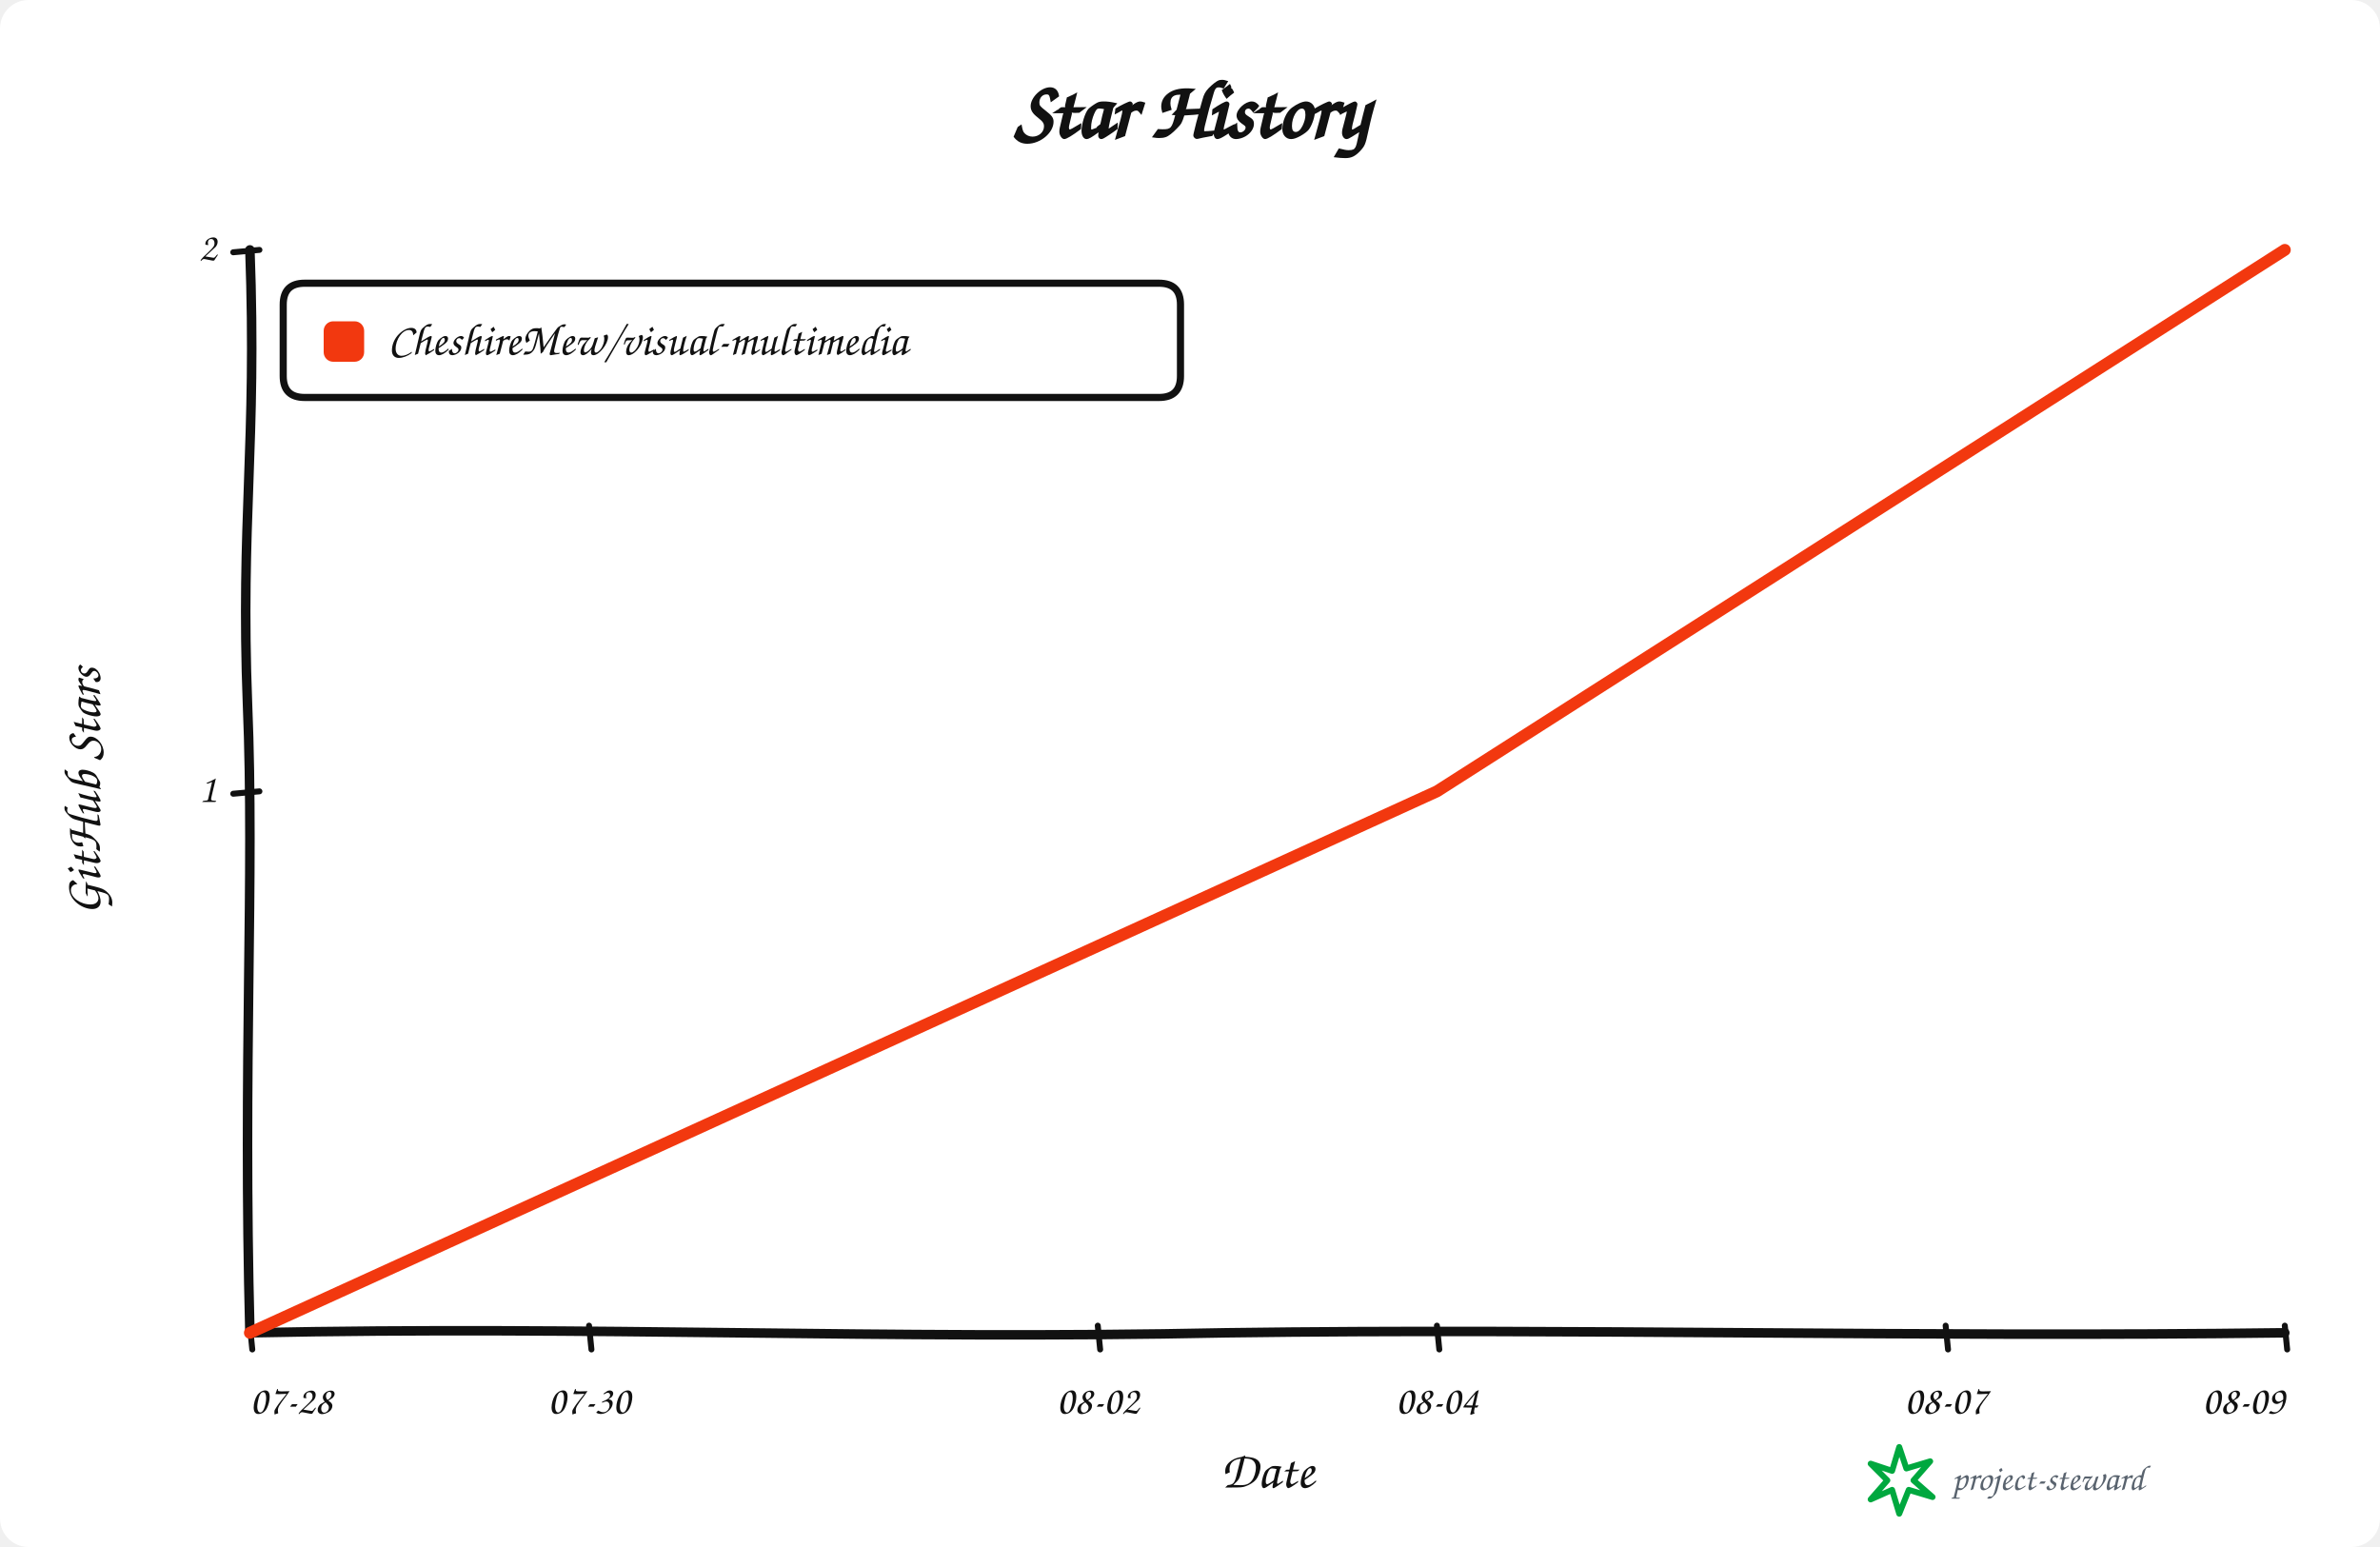
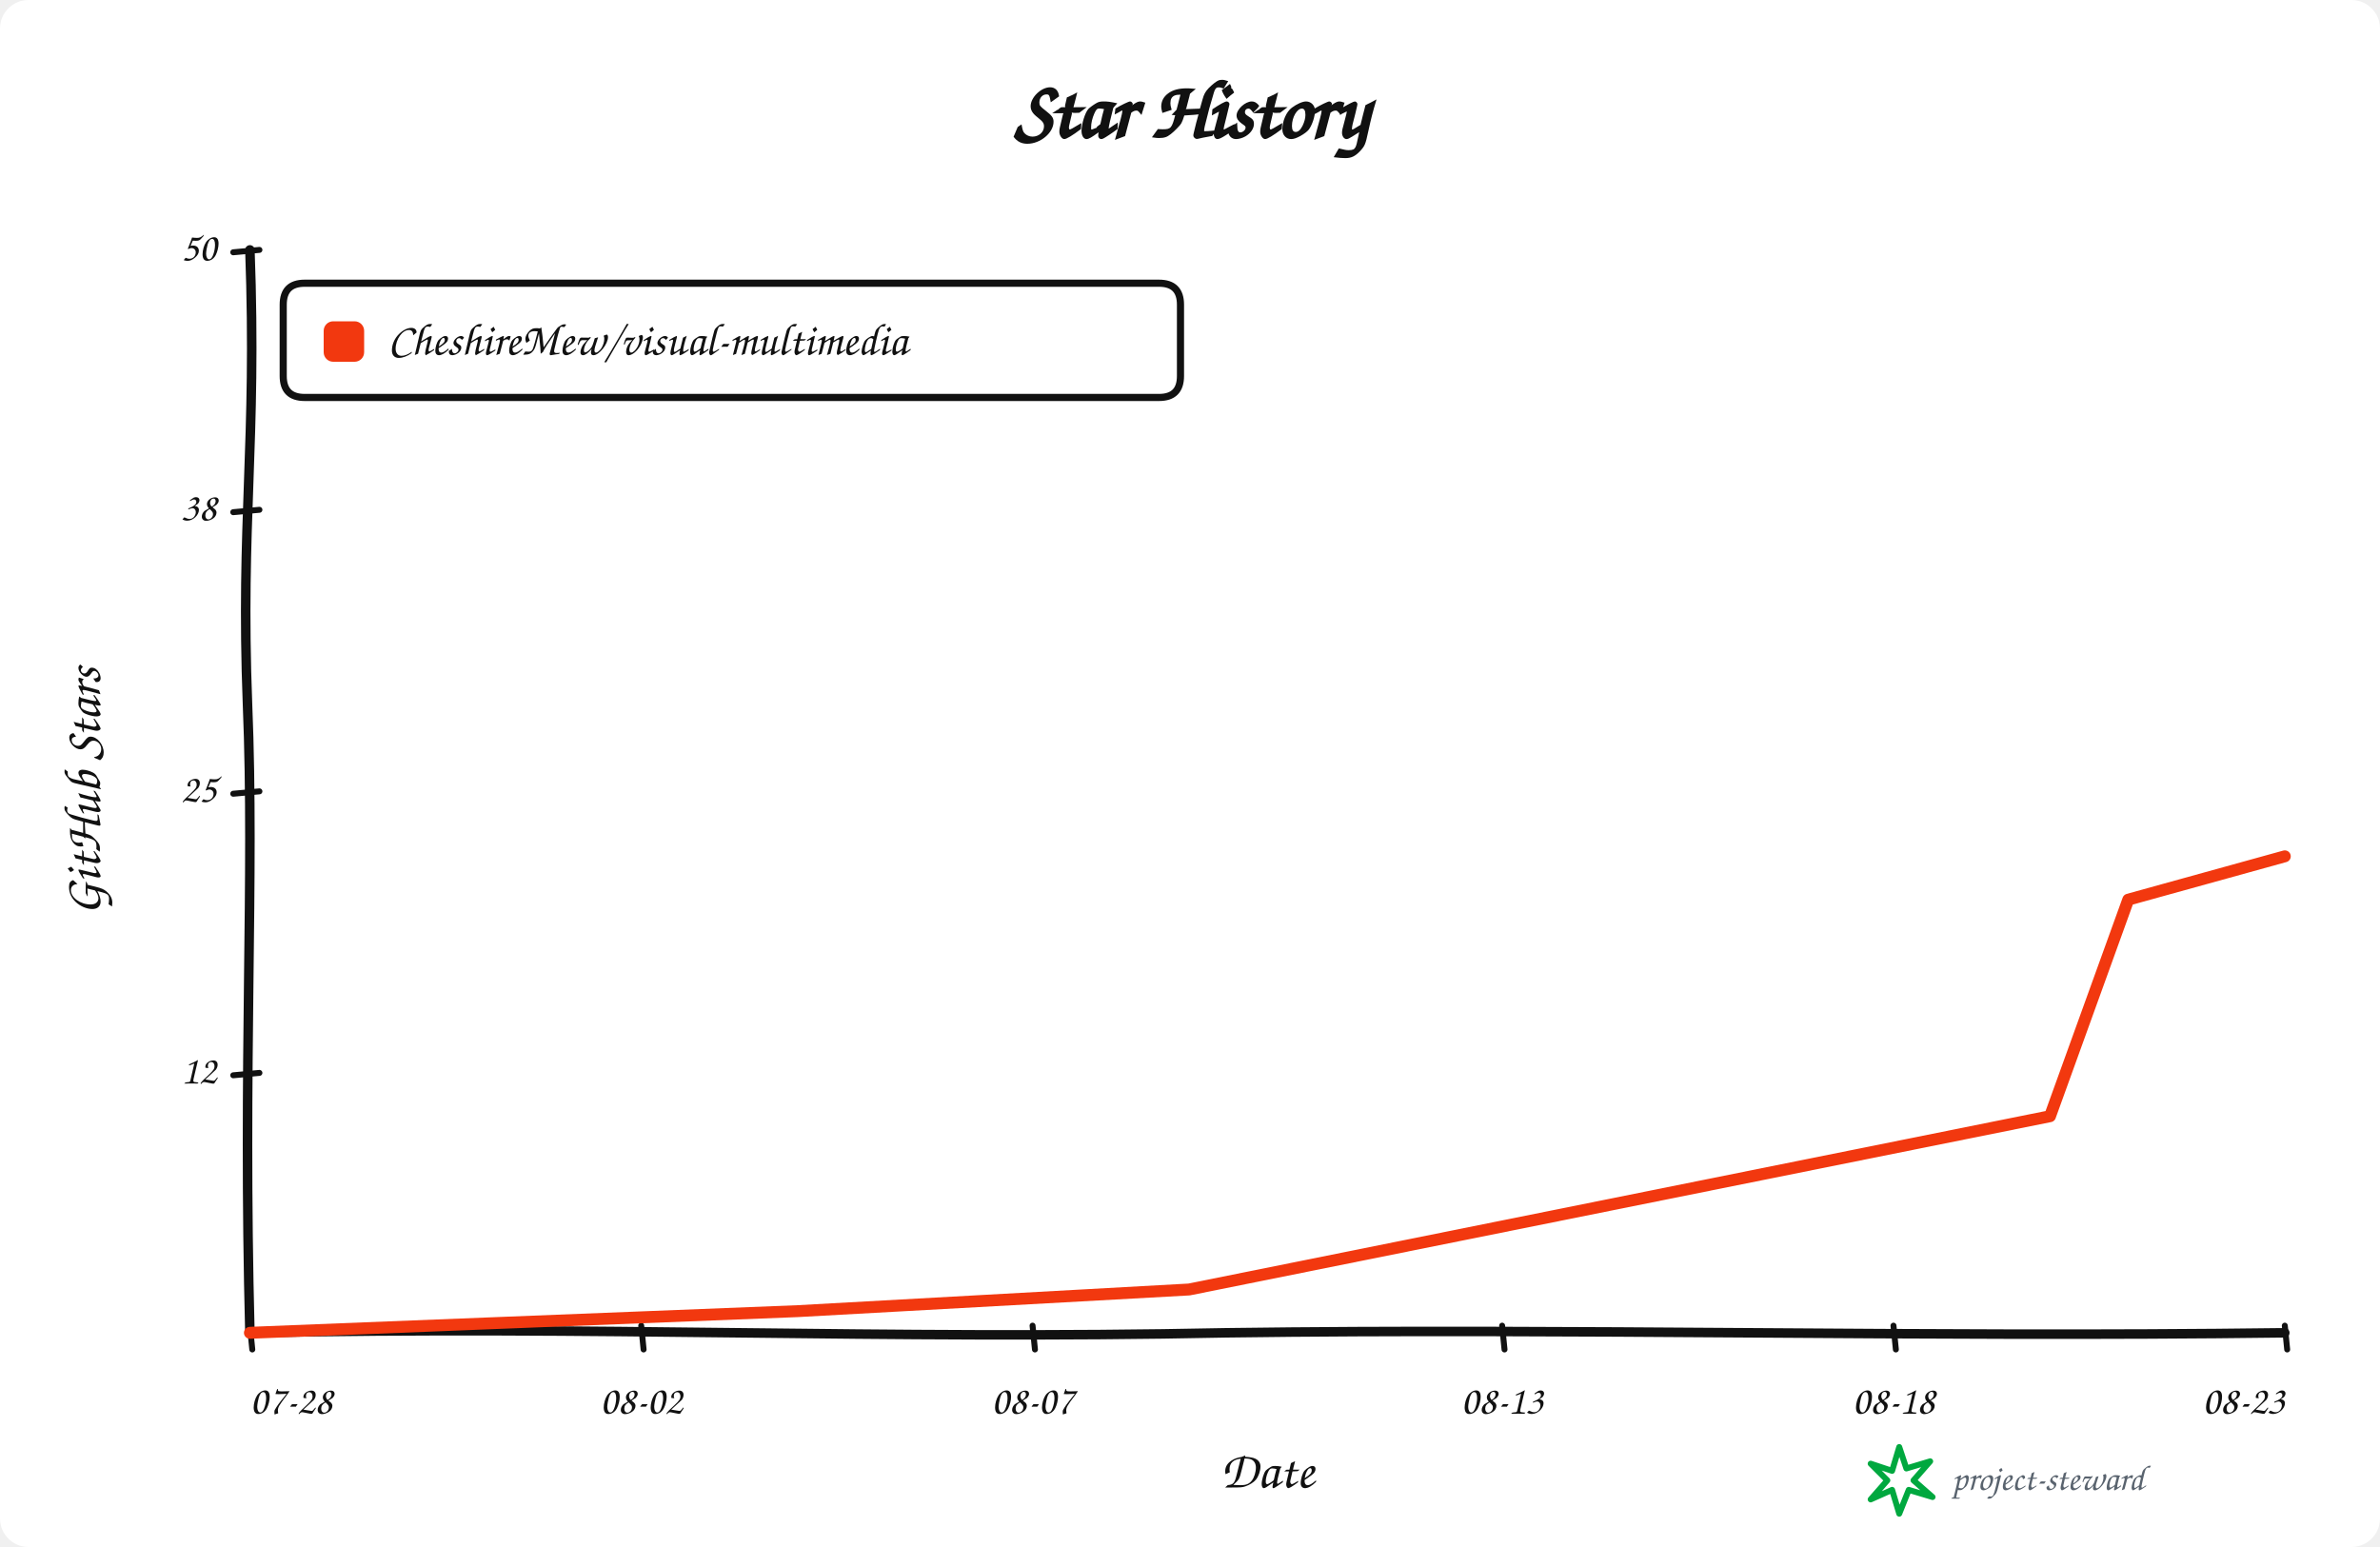
<svg xmlns="http://www.w3.org/2000/svg" width="1000" height="650" viewBox="0 0 1000 650" role="img" aria-labelledby="title description">
  <rect width="100%" height="100%" rx="12" fill="#ffffff" />
  <g data-style="hand-drawn" font-family="Comic Sans MS,Segoe Print,Bradley Hand,cursive" fill="#111111">
    <text x="500.0" y="58" text-anchor="middle" font-size="34" font-weight="700">Star History</text>
    <path data-role="y-axis" d="M 105.00 560.00 C 102.00 446.25, 107.00 368.90, 104.00 296.10 C 101.00 218.75, 108.00 186.90, 105.00 105.00" fill="none" stroke="#111111" stroke-width="4" stroke-linecap="round" />
    <path data-role="x-axis" d="M 105.00 560.00 C 250.35 557.00, 370.05 563.00, 515.40 560.00 C 660.75 558.00, 806.10 562.00, 960.00 560.00" fill="none" stroke="#111111" stroke-width="4" stroke-linecap="round" />
    <text x="42" y="332.5" text-anchor="middle" font-size="22" font-weight="600" transform="rotate(-90 42 332.5)">GitHub Stars</text>
    <text x="532.5" y="625" text-anchor="middle" font-size="22" font-weight="600">Date</text>
    <path data-role="legend-box" d="M 128 119 Q 119 119, 119 128 L 119 158 Q 119 167, 128 167 L 487 167 Q 496 167, 496 158 L 496 128 Q 496 119, 487 119 Z" fill="#ffffff" stroke="#111111" stroke-width="3" stroke-linejoin="round" />
    <rect x="136" y="135" width="17" height="17" rx="4" fill="#f2380f" />
    <text x="163" y="144.0" dominant-baseline="middle" font-size="19" font-weight="600">CheshireMew/visual-multimedia</text>
+     <path d="M 98 451.80 L 109 450.80" fill="none" stroke="#111111" stroke-width="2.5" stroke-linecap="round" />
+     <text x="91" y="450.80" text-anchor="end" dominant-baseline="middle" font-size="17">12</text>
    <path d="M 98 333.50 L 109 332.50" fill="none" stroke="#111111" stroke-width="2.5" stroke-linecap="round" />
-     <text x="91" y="332.50" text-anchor="end" dominant-baseline="middle" font-size="17">1</text>
+     <text x="91" y="332.50" text-anchor="end" dominant-baseline="middle" font-size="17">25</text>
+     <path d="M 98 215.20 L 109 214.20" fill="none" stroke="#111111" stroke-width="2.5" stroke-linecap="round" />
+     <text x="91" y="214.20" text-anchor="end" dominant-baseline="middle" font-size="17">38</text>
    <path d="M 98 106.00 L 109 105.00" fill="none" stroke="#111111" stroke-width="2.5" stroke-linecap="round" />
-     <text x="91" y="105.00" text-anchor="end" dominant-baseline="middle" font-size="17">2</text>
+     <text x="91" y="105.00" text-anchor="end" dominant-baseline="middle" font-size="17">50</text>
    <path d="M 105.00 557 L 106.00 567" fill="none" stroke="#111111" stroke-width="2.5" stroke-linecap="round" />
    <text x="105.00" y="594" text-anchor="start" font-size="17">07-28</text>
-     <path d="M 247.50 557 L 248.50 567" fill="none" stroke="#111111" stroke-width="2.5" stroke-linecap="round" />
-     <text x="247.50" y="594" text-anchor="middle" font-size="17">07-30</text>
-     <path d="M 461.25 557 L 462.25 567" fill="none" stroke="#111111" stroke-width="2.5" stroke-linecap="round" />
-     <text x="461.25" y="594" text-anchor="middle" font-size="17">08-02</text>
-     <path d="M 603.75 557 L 604.75 567" fill="none" stroke="#111111" stroke-width="2.5" stroke-linecap="round" />
-     <text x="603.75" y="594" text-anchor="middle" font-size="17">08-04</text>
-     <path d="M 817.50 557 L 818.50 567" fill="none" stroke="#111111" stroke-width="2.5" stroke-linecap="round" />
-     <text x="817.50" y="594" text-anchor="middle" font-size="17">08-07</text>
+     <path d="M 269.42 557 L 270.42 567" fill="none" stroke="#111111" stroke-width="2.5" stroke-linecap="round" />
+     <text x="269.42" y="594" text-anchor="middle" font-size="17">08-02</text>
+     <path d="M 433.85 557 L 434.85 567" fill="none" stroke="#111111" stroke-width="2.5" stroke-linecap="round" />
+     <text x="433.85" y="594" text-anchor="middle" font-size="17">08-07</text>
+     <path d="M 631.15 557 L 632.15 567" fill="none" stroke="#111111" stroke-width="2.5" stroke-linecap="round" />
+     <text x="631.15" y="594" text-anchor="middle" font-size="17">08-13</text>
+     <path d="M 795.58 557 L 796.58 567" fill="none" stroke="#111111" stroke-width="2.5" stroke-linecap="round" />
+     <text x="795.58" y="594" text-anchor="middle" font-size="17">08-18</text>
    <path d="M 960.00 557 L 961.00 567" fill="none" stroke="#111111" stroke-width="2.5" stroke-linecap="round" />
-     <text x="960.00" y="594" text-anchor="end" font-size="17">08-09</text>
-     <path data-role="star-line" d="M 105.00 560.00 L 603.75 332.50 L 960.00 105.00" fill="none" stroke="#f2380f" stroke-width="5" stroke-linejoin="round" stroke-linecap="round" />
+     <text x="960.00" y="594" text-anchor="end" font-size="17">08-23</text>
+     <path data-role="star-line" d="M 105.00 560.00 L 335.19 550.90 L 499.62 541.80 L 861.35 469.00 L 894.23 378.00 L 927.12 368.90 L 960.00 359.80" fill="none" stroke="#f2380f" stroke-width="5" stroke-linejoin="round" stroke-linecap="round" />
    <g data-role="signature" transform="translate(786 608)">
      <path d="M 12 0 L 15 9 L 25 6 L 18 14 L 26 21 L 16 18 L 12 28 L 9 18 L 0 22 L 7 14 L 0 7 L 9 10 Z" fill="none" stroke="#00a83f" stroke-width="2.5" stroke-linejoin="round" />
      <text x="34" y="18" fill="#59636e" font-size="15">project-steward</text>
    </g>
  </g>
</svg>
